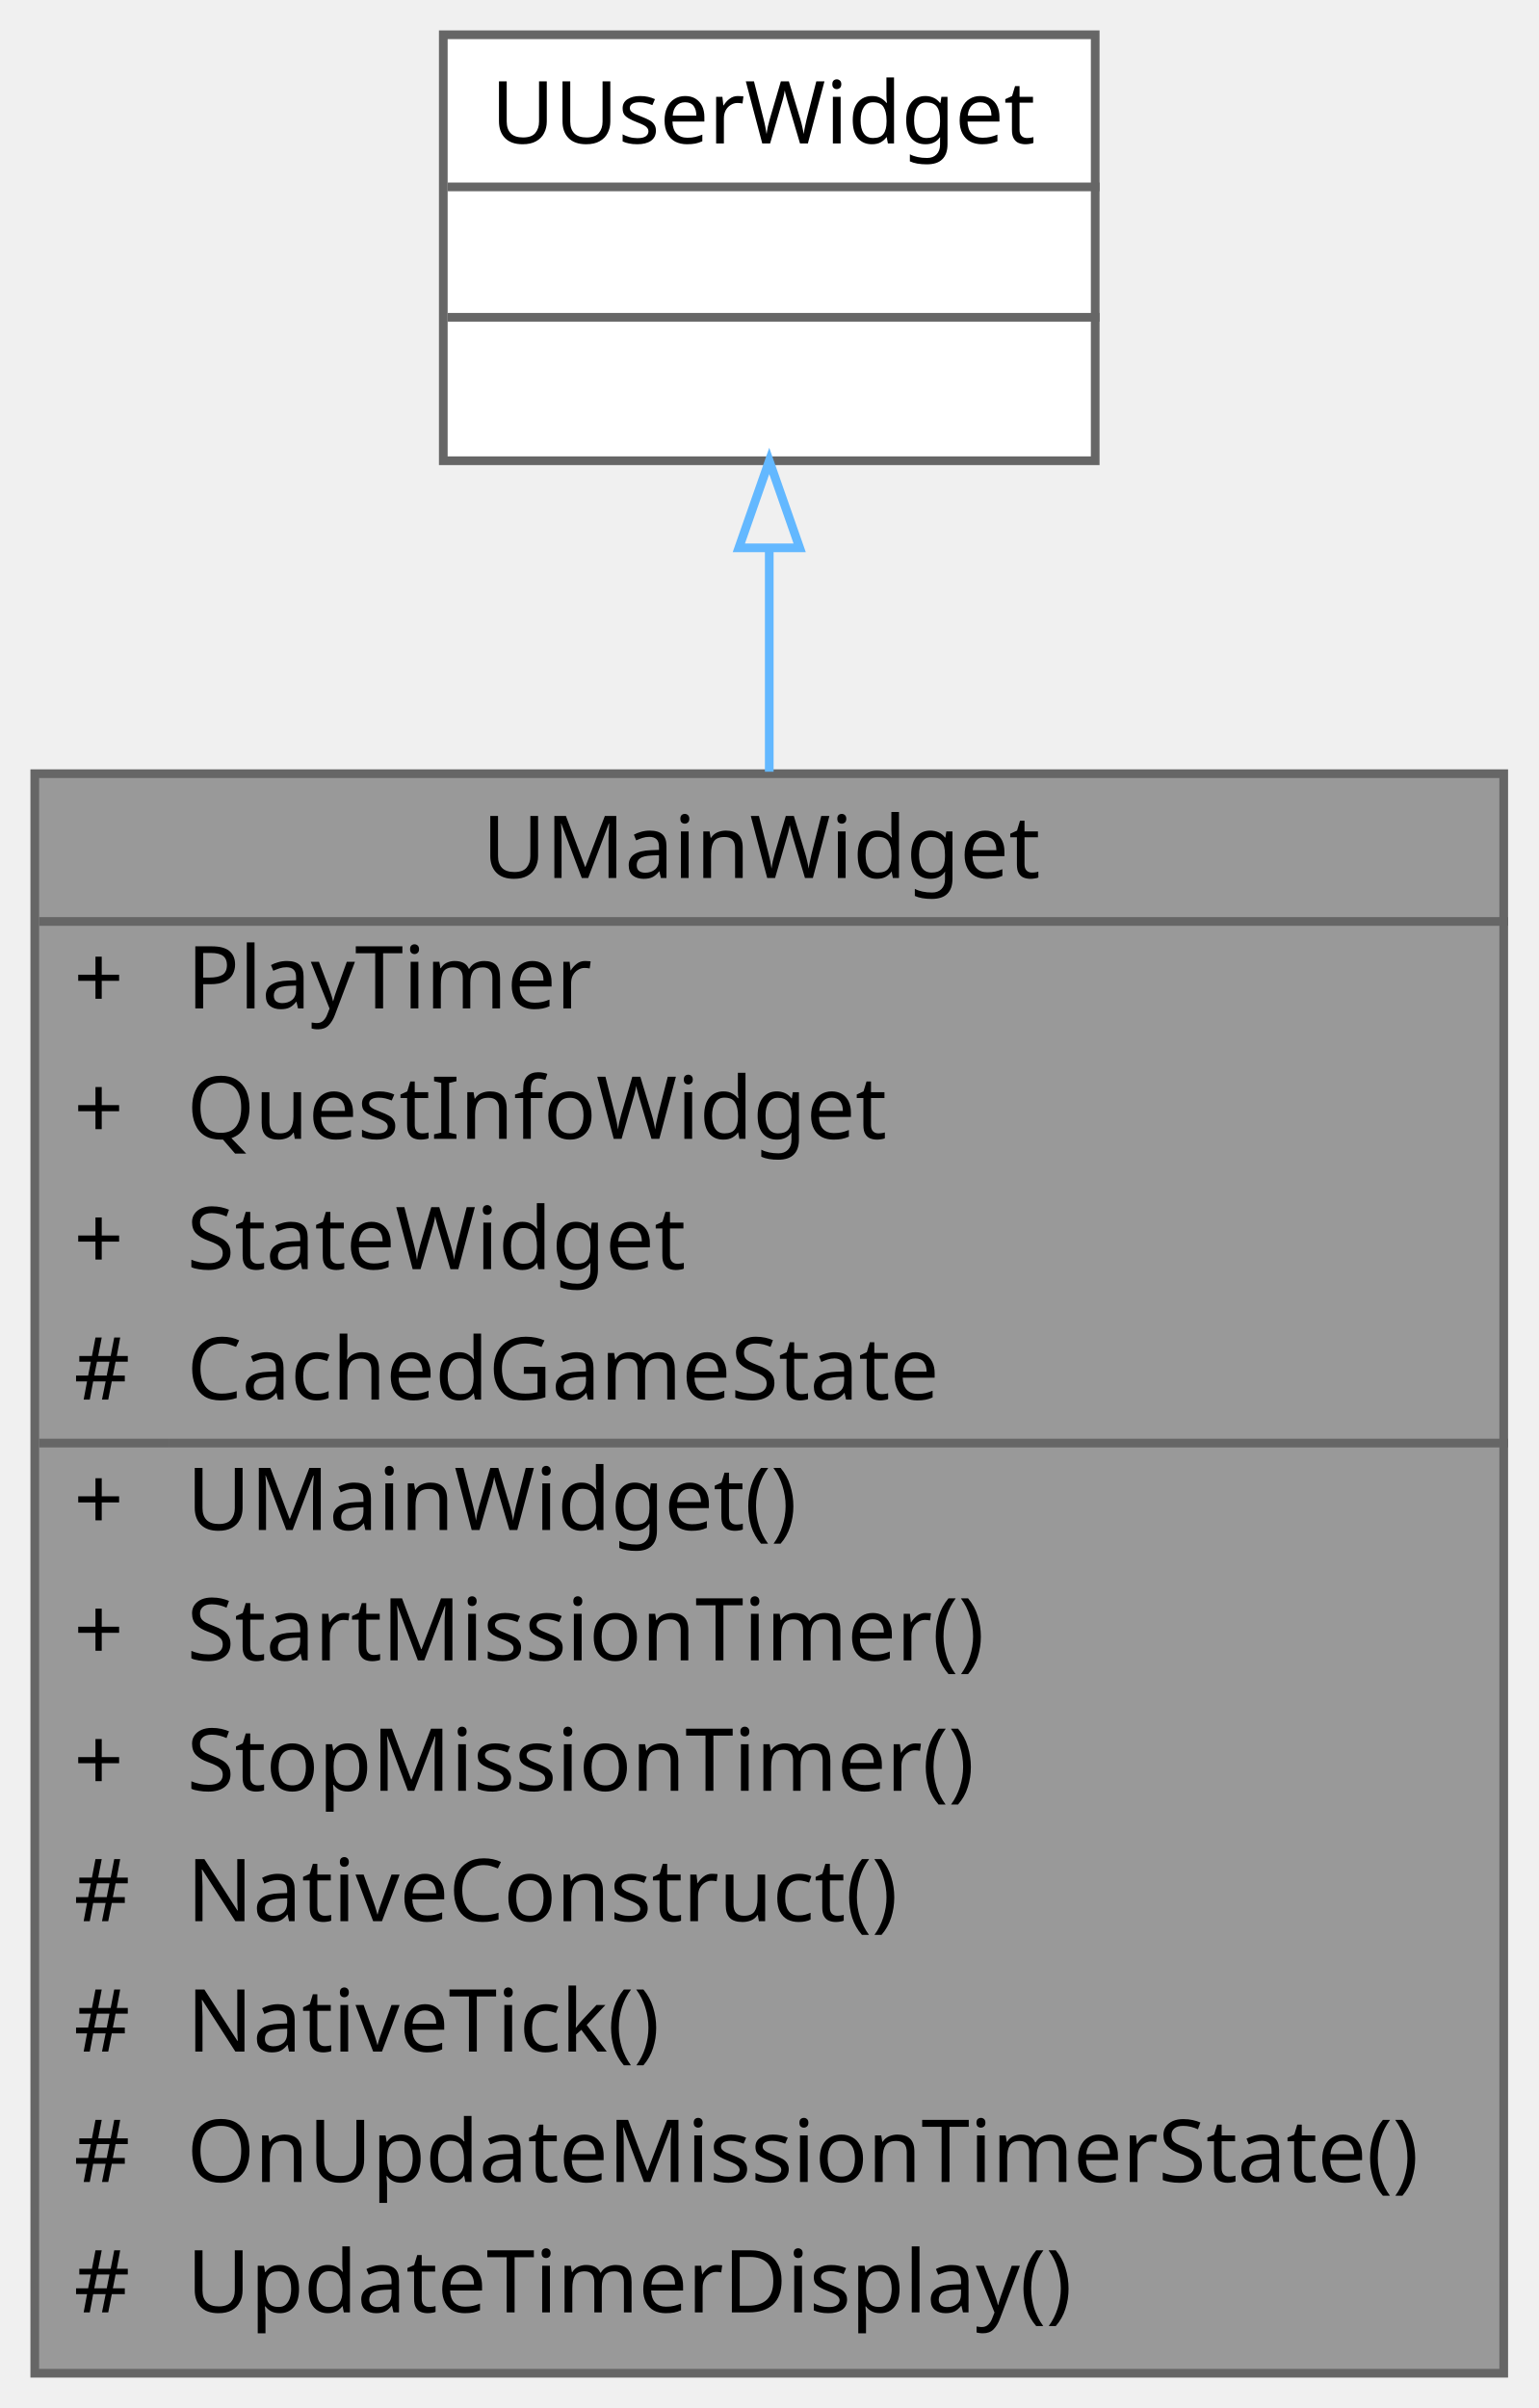
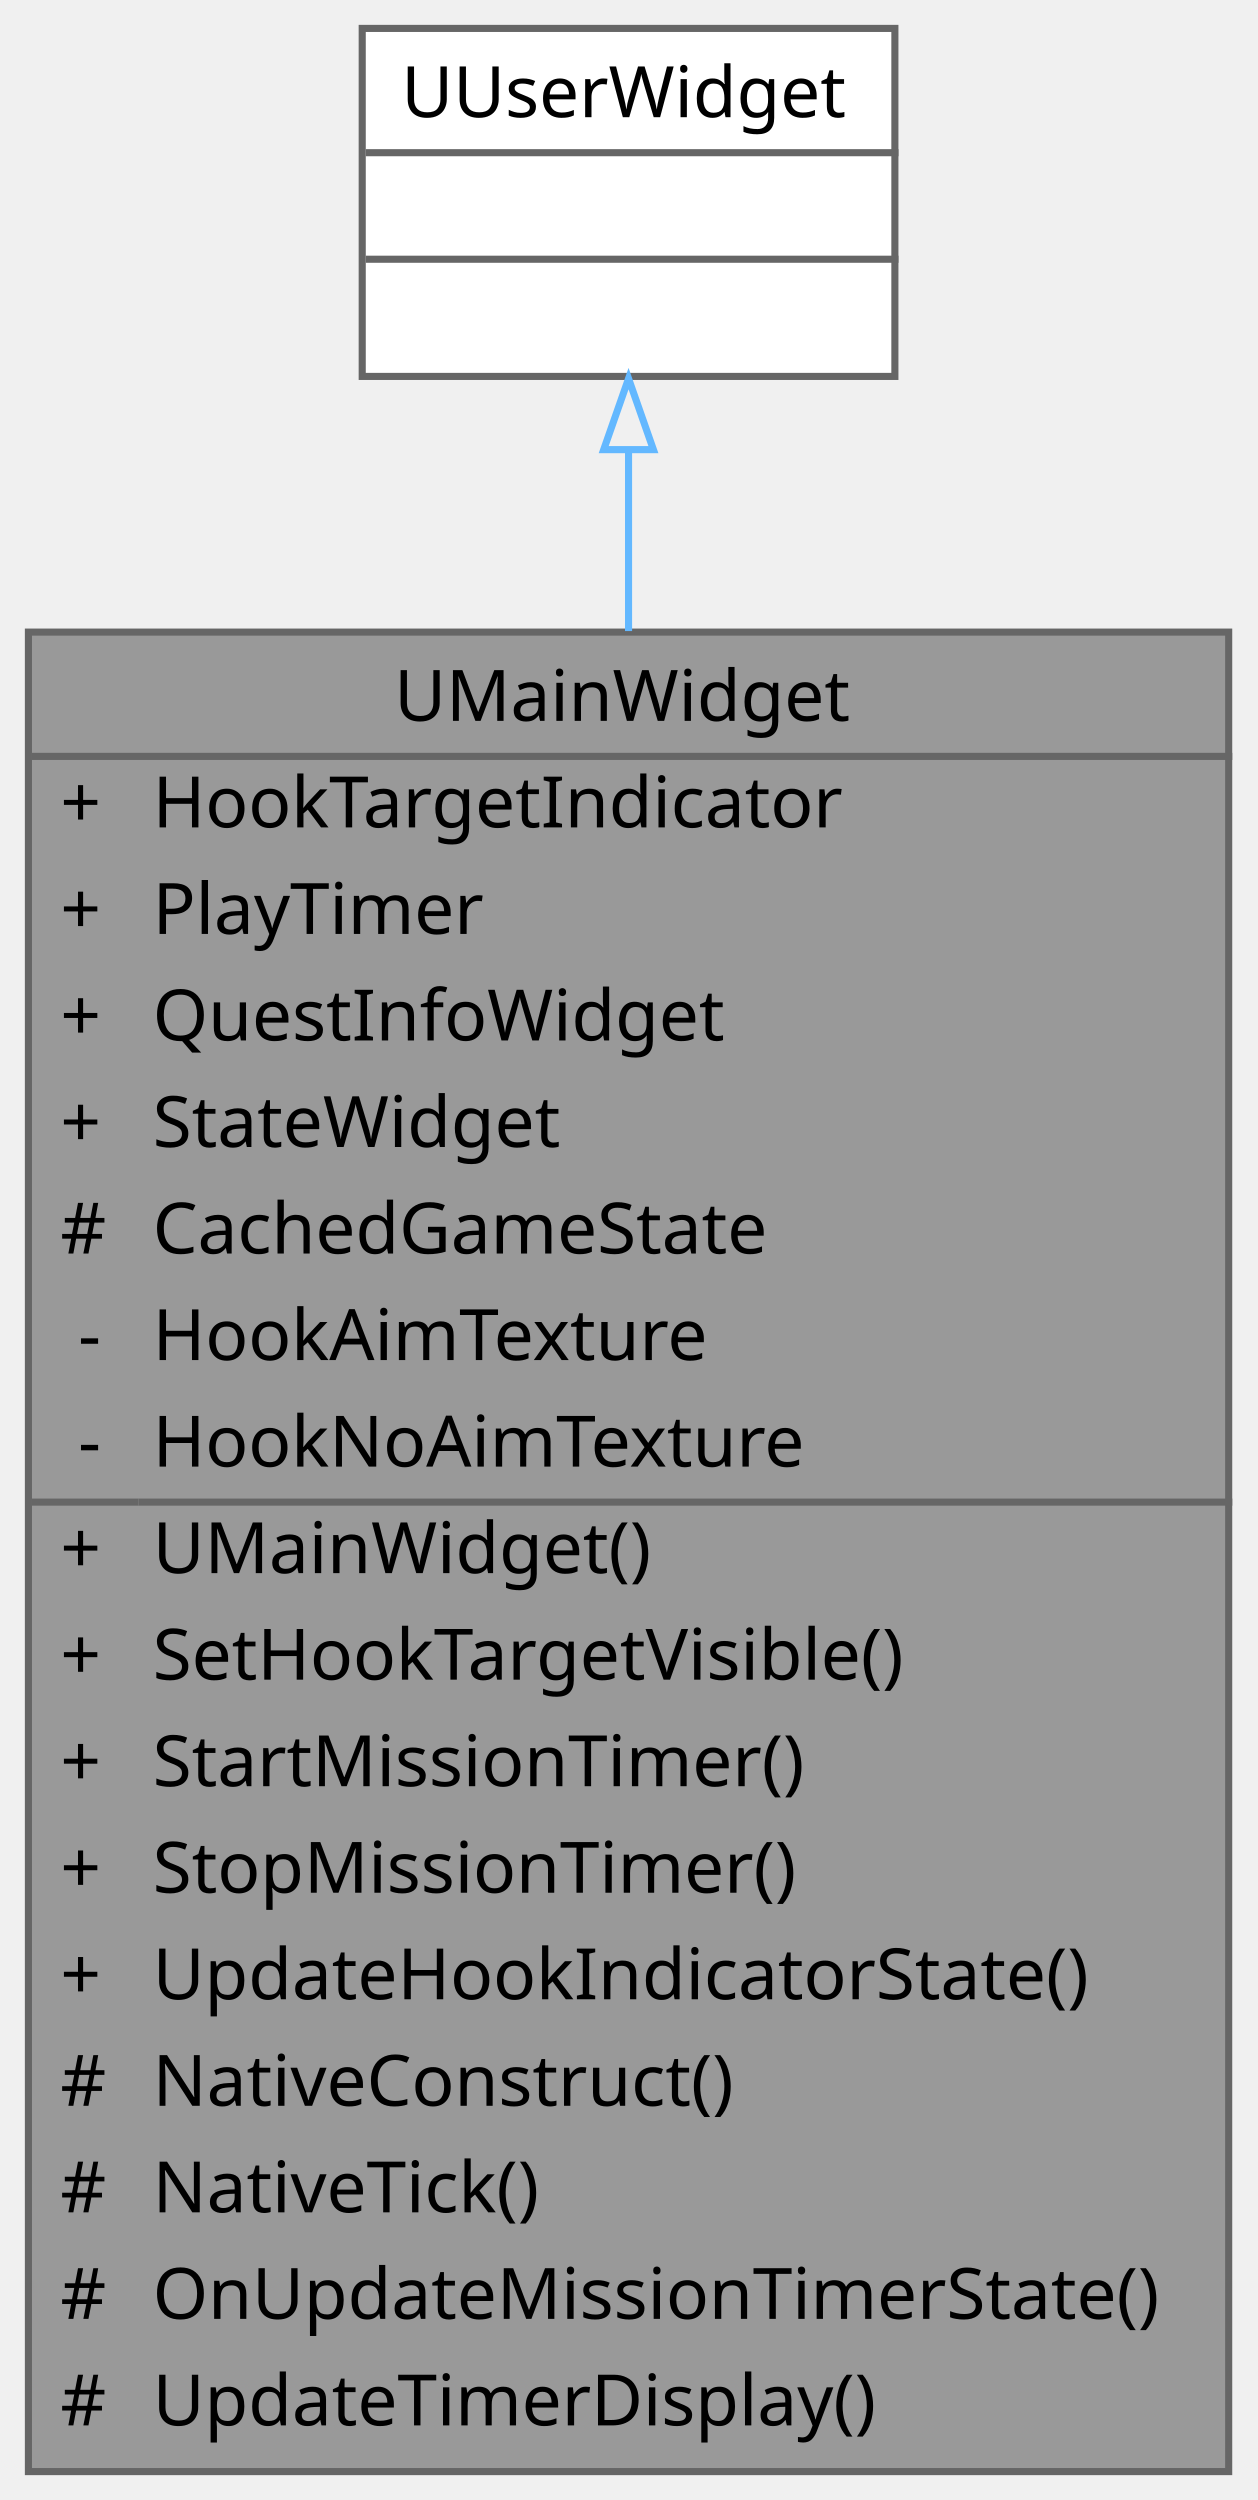
- <svg xmlns="http://www.w3.org/2000/svg" xmlns:xlink="http://www.w3.org/1999/xlink" width="177pt" height="277pt" viewBox="0.00 0.00 177.00 277.00">
-   <g id="graph0" class="graph" transform="scale(1 1) rotate(0) translate(4 273)">
+ <svg xmlns="http://www.w3.org/2000/svg" xmlns:xlink="http://www.w3.org/1999/xlink" width="177pt" height="352pt" viewBox="0.00 0.00 177.00 352.00">
+   <g id="graph0" class="graph" transform="scale(1 1) rotate(0) translate(4 348)">
    <g id="Node000001" class="node">
      <g id="a_Node000001">
        <a xlink:title="메인 UI 위젯">
-           <polygon fill="#999999" stroke="transparent" points="169,-184 0,-184 0,0 169,0 169,-184" />
-           <text text-anchor="start" x="51.5" y="-172" font-family="Malgun Gothic" font-size="10.00">UMainWidget</text>
-           <text text-anchor="start" x="4.5" y="-157" font-family="Malgun Gothic" font-size="10.00">+</text>
-           <text text-anchor="start" x="17.5" y="-157" font-family="Malgun Gothic" font-size="10.00">PlayTimer</text>
-           <text text-anchor="start" x="4.5" y="-142" font-family="Malgun Gothic" font-size="10.00">+</text>
-           <text text-anchor="start" x="17.5" y="-142" font-family="Malgun Gothic" font-size="10.00">QuestInfoWidget</text>
-           <text text-anchor="start" x="4.5" y="-127" font-family="Malgun Gothic" font-size="10.00">+</text>
-           <text text-anchor="start" x="17.5" y="-127" font-family="Malgun Gothic" font-size="10.00">StateWidget</text>
-           <text text-anchor="start" x="4.5" y="-112" font-family="Malgun Gothic" font-size="10.00">#</text>
-           <text text-anchor="start" x="17.5" y="-112" font-family="Malgun Gothic" font-size="10.00">CachedGameState</text>
-           <text text-anchor="start" x="4.5" y="-97" font-family="Malgun Gothic" font-size="10.00">+</text>
-           <text text-anchor="start" x="17.5" y="-97" font-family="Malgun Gothic" font-size="10.00">UMainWidget()</text>
-           <text text-anchor="start" x="4.5" y="-82" font-family="Malgun Gothic" font-size="10.00">+</text>
-           <text text-anchor="start" x="17.5" y="-82" font-family="Malgun Gothic" font-size="10.00">StartMissionTimer()</text>
-           <text text-anchor="start" x="4.5" y="-67" font-family="Malgun Gothic" font-size="10.00">+</text>
-           <text text-anchor="start" x="17.5" y="-67" font-family="Malgun Gothic" font-size="10.00">StopMissionTimer()</text>
-           <text text-anchor="start" x="4.5" y="-52" font-family="Malgun Gothic" font-size="10.00">#</text>
-           <text text-anchor="start" x="17.5" y="-52" font-family="Malgun Gothic" font-size="10.00">NativeConstruct()</text>
-           <text text-anchor="start" x="4.5" y="-37" font-family="Malgun Gothic" font-size="10.00">#</text>
-           <text text-anchor="start" x="17.5" y="-37" font-family="Malgun Gothic" font-size="10.00">NativeTick()</text>
-           <text text-anchor="start" x="4.5" y="-22" font-family="Malgun Gothic" font-size="10.00">#</text>
-           <text text-anchor="start" x="17.5" y="-22" font-family="Malgun Gothic" font-size="10.00">OnUpdateMissionTimerState()</text>
-           <text text-anchor="start" x="4.5" y="-7" font-family="Malgun Gothic" font-size="10.00">#</text>
-           <text text-anchor="start" x="17.5" y="-7" font-family="Malgun Gothic" font-size="10.00">UpdateTimerDisplay()</text>
-           <polygon fill="#666666" stroke="#666666" points="0.5,-167 0.5,-167 169.5,-167 169.5,-167 0.5,-167" />
-           <polygon fill="#666666" stroke="#666666" points="0.5,-107 0.5,-107 15.5,-107 15.5,-107 0.5,-107" />
-           <polygon fill="#666666" stroke="#666666" points="15.5,-107 15.5,-107 169.5,-107 169.5,-107 15.5,-107" />
-           <polygon fill="none" stroke="#666666" points="0,0 0,-184 169,-184 169,0 0,0" />
+           <polygon fill="#999999" stroke="transparent" points="169,-259 0,-259 0,0 169,0 169,-259" />
+           <text text-anchor="start" x="51.5" y="-246.5" font-family="Malgun Gothic" font-size="10.00">UMainWidget</text>
+           <text text-anchor="start" x="4.5" y="-231.5" font-family="Malgun Gothic" font-size="10.00">+</text>
+           <text text-anchor="start" x="17.5" y="-231.5" font-family="Malgun Gothic" font-size="10.00">HookTargetIndicator</text>
+           <text text-anchor="start" x="4.5" y="-216.5" font-family="Malgun Gothic" font-size="10.00">+</text>
+           <text text-anchor="start" x="17.5" y="-216.5" font-family="Malgun Gothic" font-size="10.00">PlayTimer</text>
+           <text text-anchor="start" x="4.5" y="-201.5" font-family="Malgun Gothic" font-size="10.00">+</text>
+           <text text-anchor="start" x="17.5" y="-201.5" font-family="Malgun Gothic" font-size="10.00">QuestInfoWidget</text>
+           <text text-anchor="start" x="4.5" y="-186.5" font-family="Malgun Gothic" font-size="10.00">+</text>
+           <text text-anchor="start" x="17.5" y="-186.5" font-family="Malgun Gothic" font-size="10.00">StateWidget</text>
+           <text text-anchor="start" x="4.5" y="-171.5" font-family="Malgun Gothic" font-size="10.00">#</text>
+           <text text-anchor="start" x="17.5" y="-171.5" font-family="Malgun Gothic" font-size="10.00">CachedGameState</text>
+           <text text-anchor="start" x="7" y="-156.5" font-family="Malgun Gothic" font-size="10.00">-</text>
+           <text text-anchor="start" x="17.5" y="-156.5" font-family="Malgun Gothic" font-size="10.00">HookAimTexture</text>
+           <text text-anchor="start" x="7" y="-141.5" font-family="Malgun Gothic" font-size="10.00">-</text>
+           <text text-anchor="start" x="17.5" y="-141.5" font-family="Malgun Gothic" font-size="10.00">HookNoAimTexture</text>
+           <text text-anchor="start" x="4.5" y="-126.5" font-family="Malgun Gothic" font-size="10.00">+</text>
+           <text text-anchor="start" x="17.5" y="-126.5" font-family="Malgun Gothic" font-size="10.00">UMainWidget()</text>
+           <text text-anchor="start" x="4.5" y="-111.5" font-family="Malgun Gothic" font-size="10.00">+</text>
+           <text text-anchor="start" x="17.5" y="-111.5" font-family="Malgun Gothic" font-size="10.00">SetHookTargetVisible()</text>
+           <text text-anchor="start" x="4.5" y="-96.5" font-family="Malgun Gothic" font-size="10.00">+</text>
+           <text text-anchor="start" x="17.5" y="-96.5" font-family="Malgun Gothic" font-size="10.00">StartMissionTimer()</text>
+           <text text-anchor="start" x="4.5" y="-81.5" font-family="Malgun Gothic" font-size="10.00">+</text>
+           <text text-anchor="start" x="17.5" y="-81.5" font-family="Malgun Gothic" font-size="10.00">StopMissionTimer()</text>
+           <text text-anchor="start" x="4.5" y="-66.5" font-family="Malgun Gothic" font-size="10.00">+</text>
+           <text text-anchor="start" x="17.5" y="-66.5" font-family="Malgun Gothic" font-size="10.00">UpdateHookIndicatorState()</text>
+           <text text-anchor="start" x="4.5" y="-51.5" font-family="Malgun Gothic" font-size="10.00">#</text>
+           <text text-anchor="start" x="17.5" y="-51.5" font-family="Malgun Gothic" font-size="10.00">NativeConstruct()</text>
+           <text text-anchor="start" x="4.5" y="-36.5" font-family="Malgun Gothic" font-size="10.00">#</text>
+           <text text-anchor="start" x="17.5" y="-36.5" font-family="Malgun Gothic" font-size="10.00">NativeTick()</text>
+           <text text-anchor="start" x="4.5" y="-21.5" font-family="Malgun Gothic" font-size="10.00">#</text>
+           <text text-anchor="start" x="17.5" y="-21.5" font-family="Malgun Gothic" font-size="10.00">OnUpdateMissionTimerState()</text>
+           <text text-anchor="start" x="4.5" y="-6.5" font-family="Malgun Gothic" font-size="10.00">#</text>
+           <text text-anchor="start" x="17.5" y="-6.5" font-family="Malgun Gothic" font-size="10.00">UpdateTimerDisplay()</text>
+           <polygon fill="#666666" stroke="#666666" points="0.5,-241.5 0.5,-241.5 169.5,-241.5 169.5,-241.5 0.5,-241.5" />
+           <polygon fill="#666666" stroke="#666666" points="0.5,-136.5 0.5,-136.5 15.5,-136.5 15.5,-136.5 0.5,-136.5" />
+           <polygon fill="#666666" stroke="#666666" points="15.5,-136.5 15.5,-136.5 169.5,-136.5 169.5,-136.5 15.5,-136.5" />
+           <polygon fill="none" stroke="#666666" points="0,0 0,-259 169,-259 169,0 0,0" />
        </a>
      </g>
    </g>
    <g id="Node000002" class="node">
      <g id="a_Node000002">
        <a xlink:title=" ">
-           <polygon fill="white" stroke="transparent" points="122,-269 47,-269 47,-220 122,-220 122,-269" />
-           <text text-anchor="start" x="52.5" y="-256.5" font-family="Malgun Gothic" font-size="10.00">UUserWidget</text>
-           <text text-anchor="start" x="83" y="-241.5" font-family="Malgun Gothic" font-size="10.00"> </text>
-           <text text-anchor="start" x="83" y="-226.5" font-family="Malgun Gothic" font-size="10.00"> </text>
-           <polygon fill="#666666" stroke="#666666" points="47.5,-251.5 47.5,-251.5 122.5,-251.5 122.5,-251.5 47.5,-251.5" />
-           <polygon fill="#666666" stroke="#666666" points="47.5,-236.5 47.5,-236.5 122.5,-236.5 122.5,-236.5 47.5,-236.5" />
-           <polygon fill="none" stroke="#666666" points="47,-220 47,-269 122,-269 122,-220 47,-220" />
+           <polygon fill="white" stroke="transparent" points="122,-344 47,-344 47,-295 122,-295 122,-344" />
+           <text text-anchor="start" x="52.5" y="-331.5" font-family="Malgun Gothic" font-size="10.00">UUserWidget</text>
+           <text text-anchor="start" x="83" y="-316.5" font-family="Malgun Gothic" font-size="10.00"> </text>
+           <text text-anchor="start" x="83" y="-301.5" font-family="Malgun Gothic" font-size="10.00"> </text>
+           <polygon fill="#666666" stroke="#666666" points="47.5,-326.5 47.5,-326.5 122.5,-326.5 122.5,-326.5 47.5,-326.5" />
+           <polygon fill="#666666" stroke="#666666" points="47.5,-311.5 47.5,-311.5 122.5,-311.5 122.5,-311.5 47.5,-311.5" />
+           <polygon fill="none" stroke="#666666" points="47,-295 47,-344 122,-344 122,-295 47,-295" />
        </a>
      </g>
    </g>
    <g id="edge1_Node000001_Node000002" class="edge">
      <g id="a_edge1_Node000001_Node000002">
        <a xlink:title=" ">
-           <path fill="none" stroke="#63b8ff" d="M84.5,-209.88C84.5,-202.03 84.5,-193.29 84.5,-184.23" />
-           <polygon fill="none" stroke="#63b8ff" points="81,-209.98 84.5,-219.98 88,-209.98 81,-209.98" />
+           <path fill="none" stroke="#63b8ff" d="M84.5,-284.5C84.5,-276.83 84.5,-268.24 84.5,-259.15" />
+           <polygon fill="none" stroke="#63b8ff" points="81,-284.69 84.5,-294.69 88,-284.69 81,-284.69" />
        </a>
      </g>
    </g>
  </g>
</svg>
